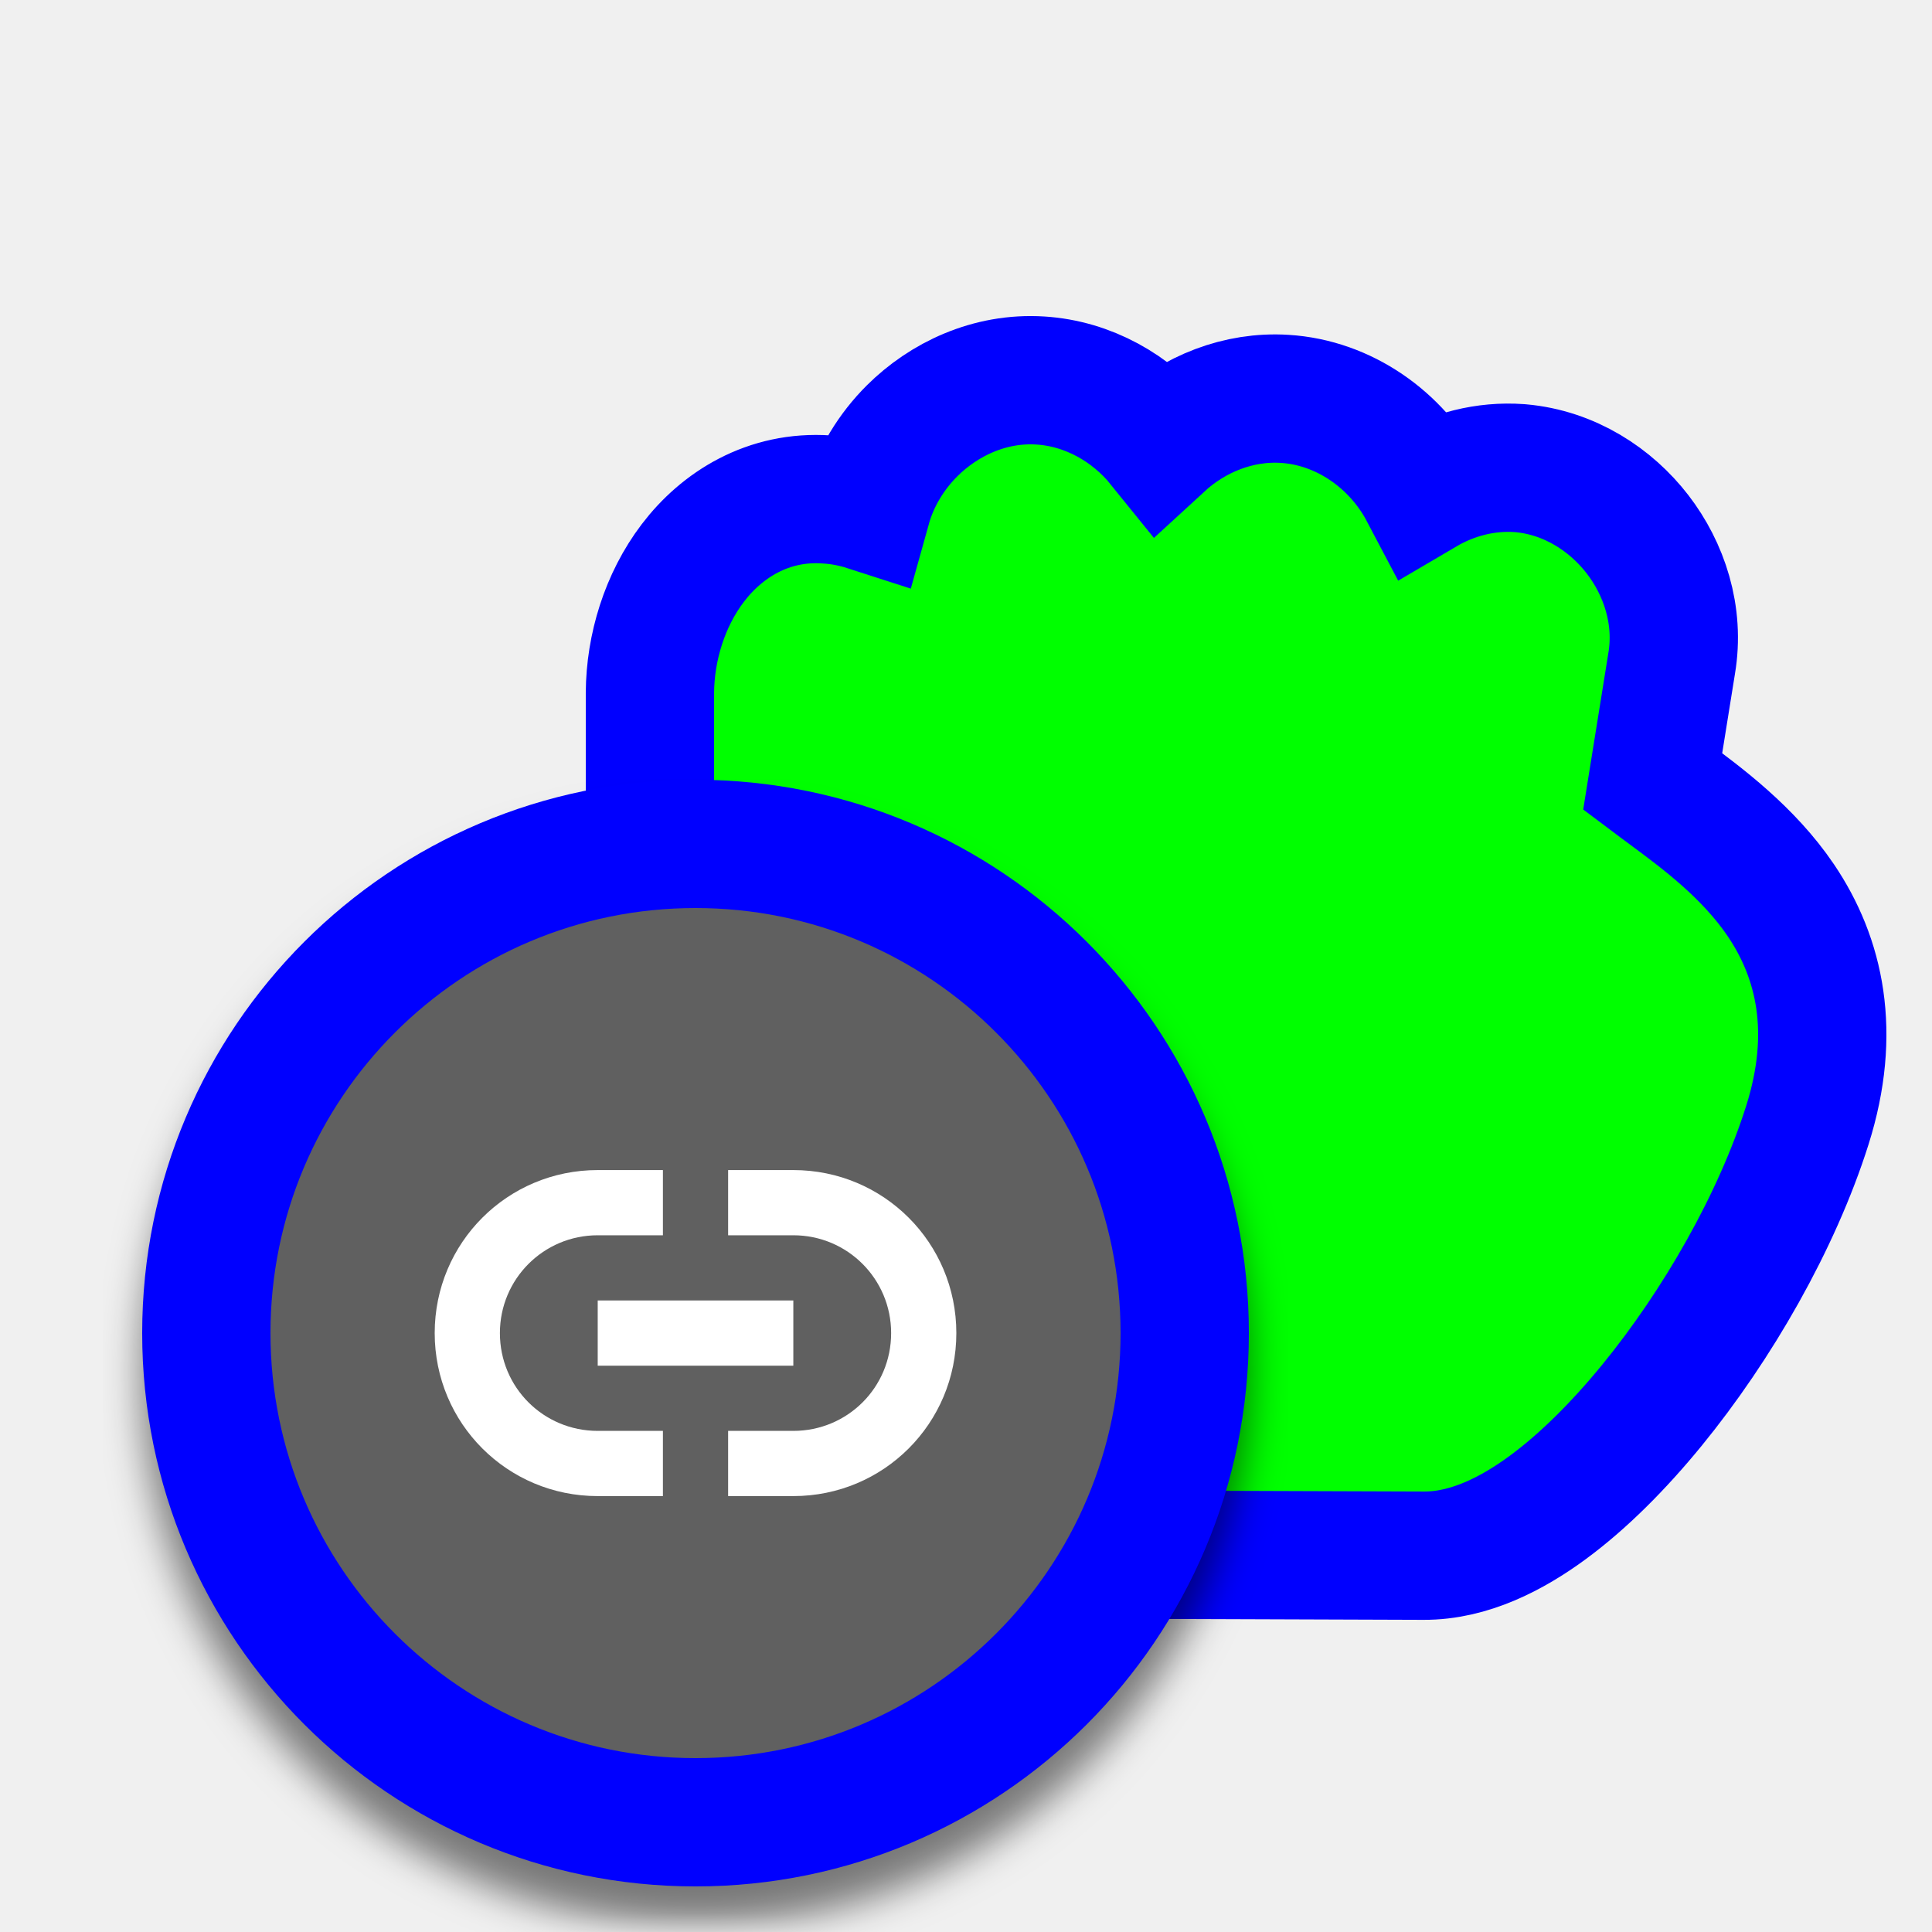
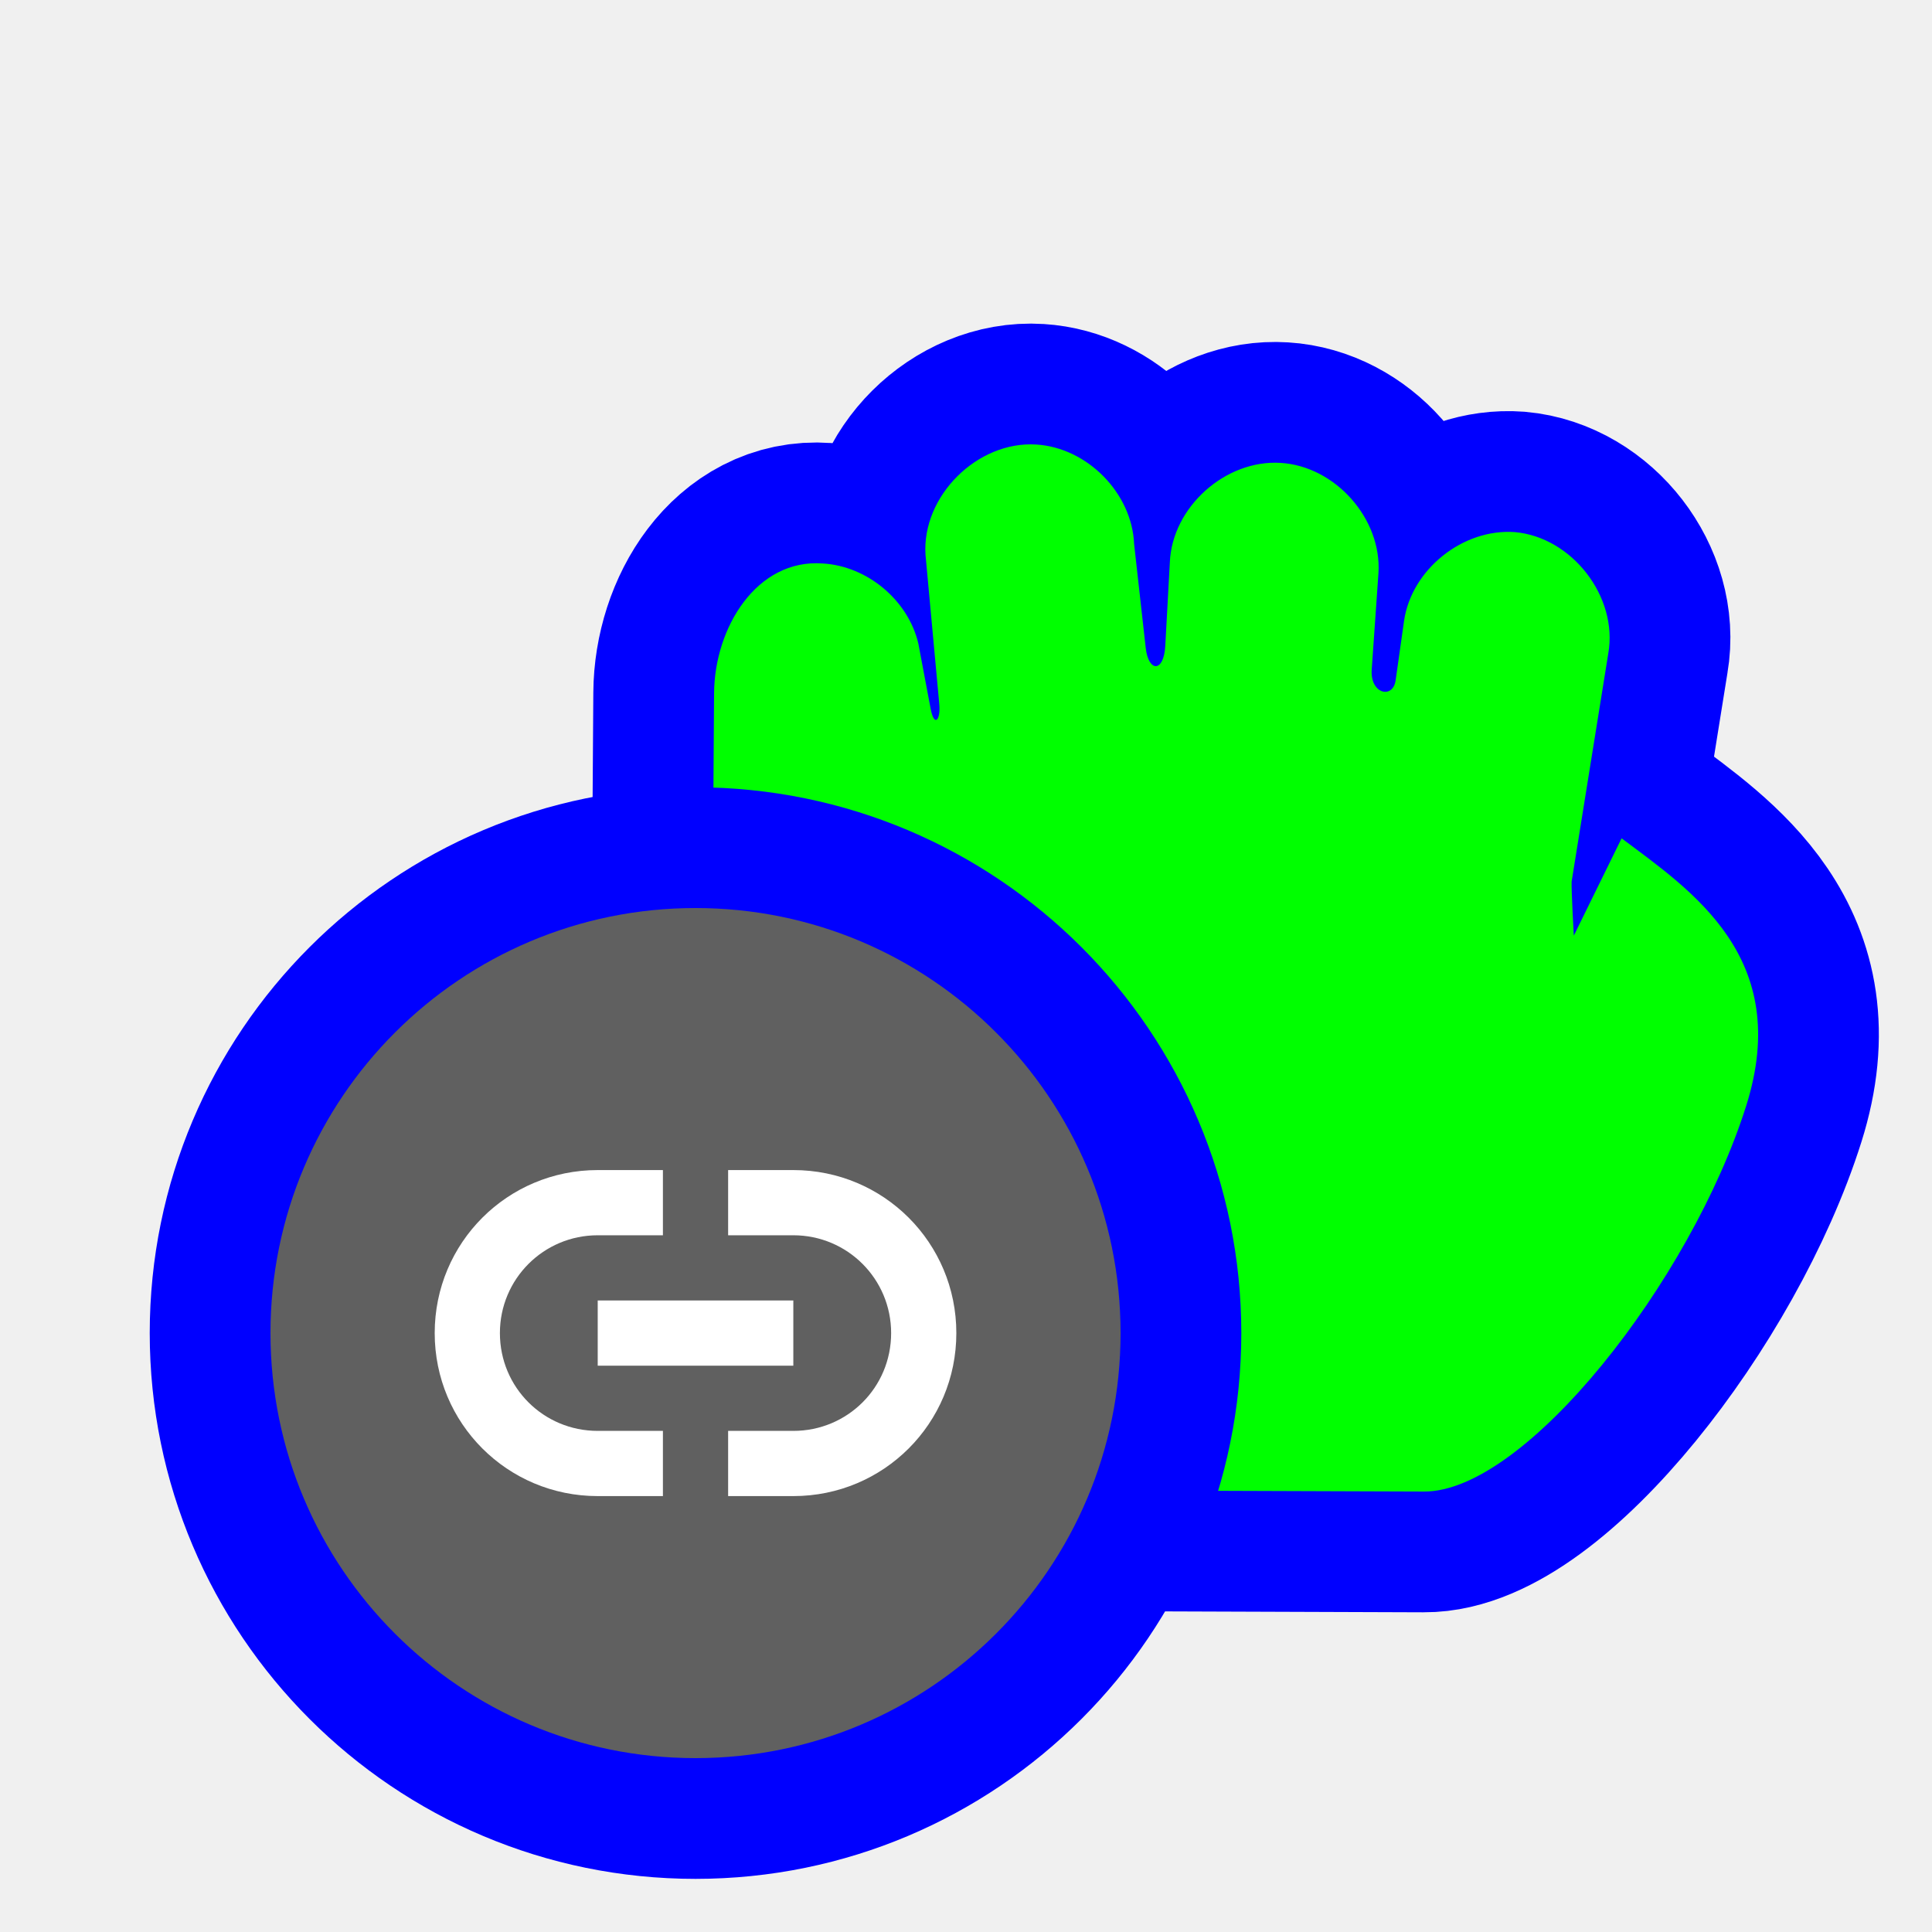
<svg xmlns="http://www.w3.org/2000/svg" width="256" height="256" viewBox="0 0 256 256" fill="none">
-   <g clip-path="url(#clip0_3626_48)">
-     <path d="M153.821 58.885C158.202 54.856 164.097 52.469 170.219 52.852C178.102 53.333 185.059 58.317 188.633 65.098C192.423 62.867 196.842 61.703 201.345 62.03L201.417 62.035L201.488 62.041C208.007 62.624 213.467 66.238 216.982 70.795C220.485 75.336 222.596 81.515 221.496 87.953L218.99 103.546L219.97 104.281C220.371 104.582 220.8 104.899 221.251 105.233C225.487 108.368 231.687 112.958 235.962 119.277C241.17 126.975 243.367 136.798 239.489 149.075C235.445 161.875 227.544 175.615 218.894 186.198C214.554 191.508 209.813 196.286 205.002 199.81C200.417 203.168 194.709 206.169 188.636 206.137C188.629 206.137 188.622 206.137 188.614 206.137L107.155 205.851L101.697 205.832L99.444 200.861C84.84 168.647 85.471 141.187 85.961 119.851C86.032 116.791 86.099 113.857 86.118 111.054V91.861V91.834L86.118 91.807C86.156 85.795 88.075 79.505 91.796 74.609C95.612 69.589 101.746 65.631 109.57 66.182C111.388 66.292 113.169 66.637 114.876 67.188C115.976 63.243 118.167 59.764 120.86 57.083C125.036 52.926 131.117 49.992 137.854 50.421C144.172 50.814 149.945 54.084 153.821 58.885Z" fill="#00FF00" stroke="#0000FF" stroke-width="17" />
-     <g filter="url(#filter0_d_3626_48)">
-       <path d="M92.16 241.46C56.361 241.46 27.34 212.439 27.34 176.64C27.34 140.841 56.361 111.82 92.16 111.82C127.959 111.82 156.98 140.841 156.98 176.64C156.98 212.439 127.959 241.46 92.16 241.46Z" fill="#606060" stroke="#0000FF" stroke-width="17" />
-       <path d="M105.12 155.04C117.087 155.04 126.72 164.674 126.72 176.64C126.72 188.606 117.087 198.24 105.12 198.24H96.48V189.6H105.12C112.291 189.6 118.08 183.854 118.08 176.64C118.08 169.469 112.291 163.68 105.12 163.68H96.48V155.04H105.12ZM87.84 155.04V163.68H79.2C72.029 163.68 66.24 169.469 66.24 176.64C66.24 183.854 72.029 189.6 79.2 189.6H87.84V198.24H79.2C67.234 198.24 57.6 188.606 57.6 176.64C57.6 164.674 67.234 155.04 79.2 155.04H87.84ZM105.12 172.32V180.96H79.2V172.32H105.12Z" fill="white" />
-     </g>
+   <path id="align-anchor" d="m 148.48,120.32 h -32 l 32,32 z" fill="cyan" opacity=".8" display="none" />
+   <circle id="cursor-hotspot" cx="154" cy="65" r="3" fill="magenta" opacity=".6" display="none" />
+   <path id="hand-grabbing" d="M122.145 61.336C114.904 61.774 108.722 68.747 109.188 75.953L110.081 88.726C110.307 91.973 107.266 92.652 106.913 90.159L105.794 82.258C104.804 75.451 98.001 70.007 91.11 70.507C83.527 71.186 77.43 79.09 78.729 86.558L83.591 116.814C83.638 117.978 83.304 123.979 83.304 123.979L76.969 111.082C67.716 118.019 54.257 126.89 60.457 146.515C67.794 169.741 89.736 197.724 103.171 197.638L184.655 197.351C200.422 162.571 197.479 130.087 197.324 107.069L197.222 91.861C197.167 83.146 191.556 74.019 182.825 74.664C176.919 75 171.502 79.534 170.156 85.268L168.531 93.885C168.046 96.455 167.186 95.398 167.379 93.312L169.205 73.521C169.71 65.742 162.336 58.402 154.521 58.904C147.765 59.321 141.834 65.356 141.564 72.088L140.025 85.861C139.666 89.078 137.63 89.157 137.434 85.574L136.83 74.521C136.537 67.215 129.475 60.874 122.145 61.336Z" transform="matrix(-1,0,0,1,291.84,0)" fill="#00FF00" stroke="#0000FF" stroke-width="32" paint-order="stroke fill" />
+   <g>
+     <circle cx="92.16" cy="176.64" r="56.32" fill="#606060" stroke="#0000FF" stroke-width="32" paint-order="stroke fill" />
+     <path d="M105.12 155.04C117.087 155.04 126.72 164.674 126.72 176.64C126.72 188.606 117.087 198.24 105.12 198.24H96.48V189.6H105.12C112.291 189.6 118.08 183.854 118.08 176.64C118.08 169.469 112.291 163.68 105.12 163.68H96.48V155.04H105.12ZM87.84 155.04V163.68H79.2C72.029 163.68 66.24 169.469 66.24 176.64C66.24 183.854 72.029 189.6 79.2 189.6H87.84V198.24H79.2C67.234 198.24 57.6 188.606 57.6 176.64C57.6 164.674 67.234 155.04 79.2 155.04H87.84ZM105.12 172.32V180.96H79.2V172.32H105.12Z" fill="white" />
  </g>
-   <defs>
-     <filter id="filter0_d_3626_48" x="13.72" y="103.32" width="156.88" height="156.88" filterUnits="userSpaceOnUse" color-interpolation-filters="sRGB">
-       <feFlood flood-opacity="0" result="BackgroundImageFix" />
-       <feColorMatrix in="SourceAlpha" type="matrix" values="0 0 0 0 0 0 0 0 0 0 0 0 0 0 0 0 0 0 127 0" result="hardAlpha" />
-       <feOffset dy="5.12" />
-       <feGaussianBlur stdDeviation="2.56" />
-       <feColorMatrix type="matrix" values="0 0 0 0 0 0 0 0 0 0 0 0 0 0 0 0 0 0 0.5 0" />
-       <feBlend mode="normal" in2="BackgroundImageFix" result="effect1_dropShadow_3626_48" />
-       <feBlend mode="normal" in="SourceGraphic" in2="effect1_dropShadow_3626_48" result="shape" />
-     </filter>
-     <clipPath id="clip0_3626_48">
-       <rect width="256" height="256" fill="white" />
-     </clipPath>
-   </defs>
</svg>
